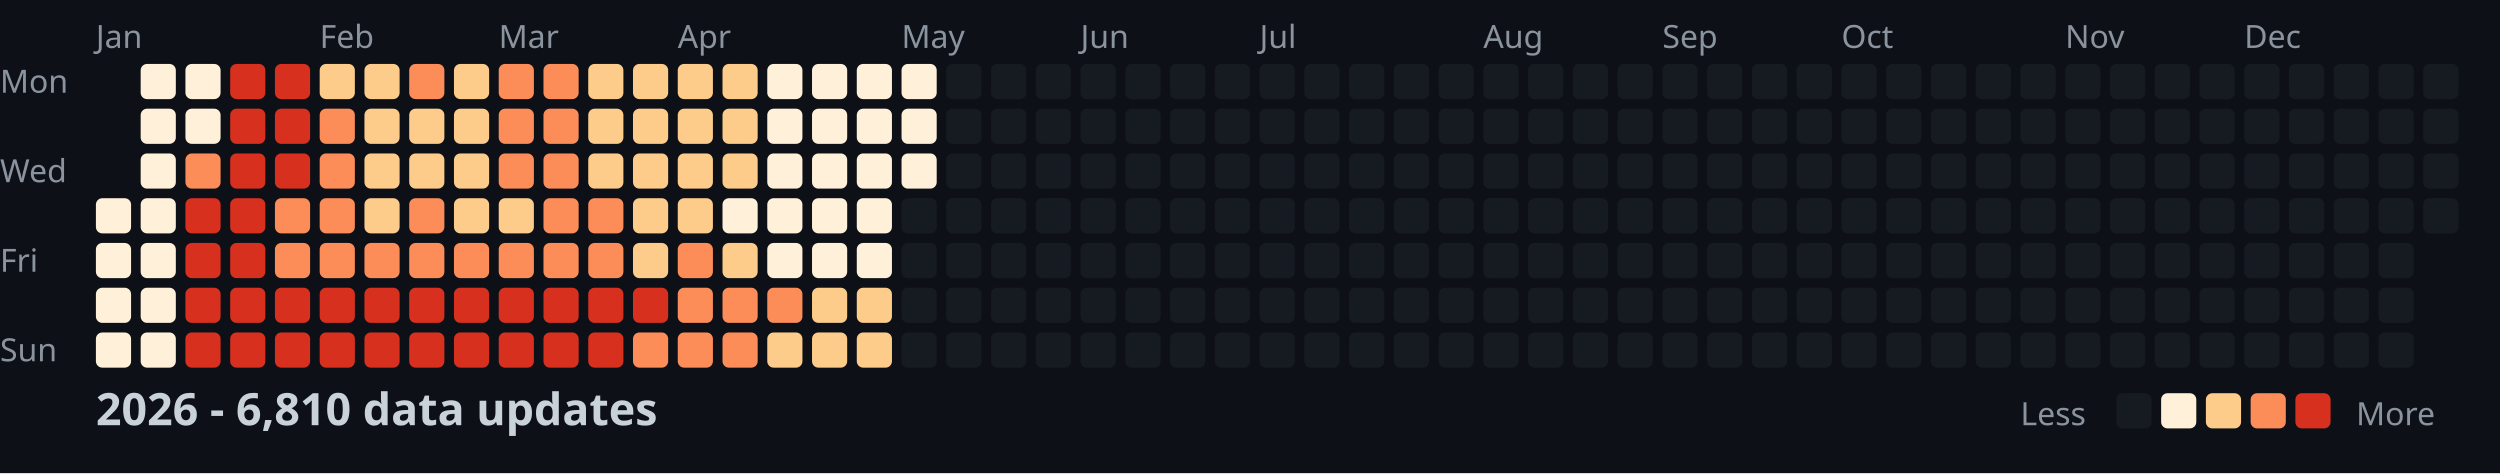
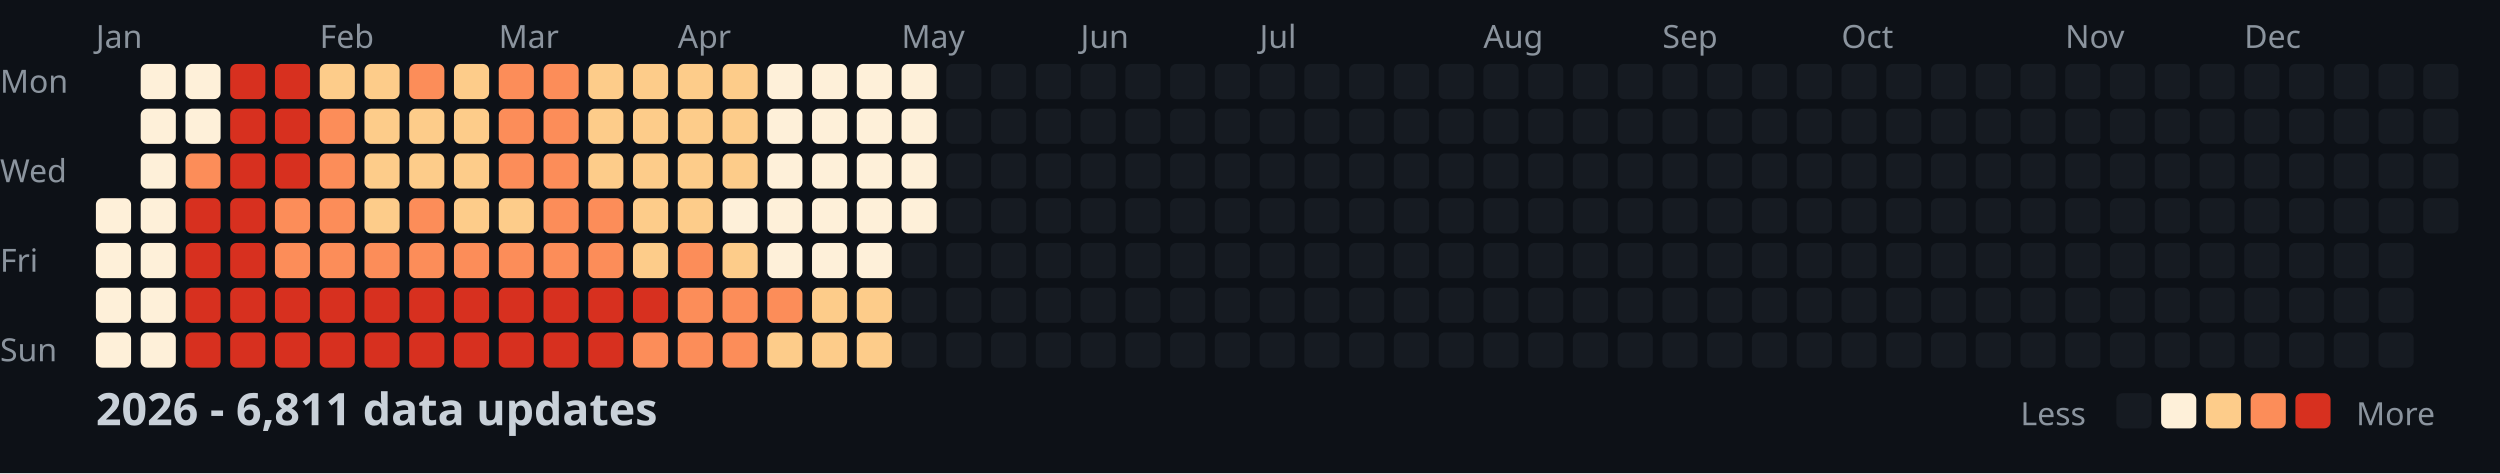
<svg xmlns="http://www.w3.org/2000/svg" width="782" height="148">
  <style>
    .month { font: 10px sans-serif; fill: #8b949e; }
    .day { font: 10px sans-serif; fill: #8b949e; }
    .title { font: bold 14px sans-serif; fill: #c9d1d9; }
    .legend { font: 10px sans-serif; fill: #8b949e; }
  </style>
  <rect width="100%" height="100%" fill="#0d1117" />
  <text x="0" y="29" class="day">Mon</text>
  <text x="0" y="57" class="day">Wed</text>
  <text x="0" y="85" class="day">Fri</text>
  <text x="0" y="113" class="day">Sun</text>
  <text x="30" y="15" class="month">Jan</text>
  <text x="100" y="15" class="month">Feb</text>
  <text x="156" y="15" class="month">Mar</text>
  <text x="212" y="15" class="month">Apr</text>
  <text x="282" y="15" class="month">May</text>
  <text x="338" y="15" class="month">Jun</text>
  <text x="394" y="15" class="month">Jul</text>
  <text x="464" y="15" class="month">Aug</text>
  <text x="520" y="15" class="month">Sep</text>
  <text x="576" y="15" class="month">Oct</text>
  <text x="646" y="15" class="month">Nov</text>
  <text x="702" y="15" class="month">Dec</text>
  <rect x="30" y="62" width="11" height="11" fill="#fef0d9" rx="2" />
  <rect x="30" y="76" width="11" height="11" fill="#fef0d9" rx="2" />
  <rect x="30" y="90" width="11" height="11" fill="#fef0d9" rx="2" />
  <rect x="30" y="104" width="11" height="11" fill="#fef0d9" rx="2" />
  <rect x="44" y="20" width="11" height="11" fill="#fef0d9" rx="2" />
  <rect x="44" y="34" width="11" height="11" fill="#fef0d9" rx="2" />
  <rect x="44" y="48" width="11" height="11" fill="#fef0d9" rx="2" />
  <rect x="44" y="62" width="11" height="11" fill="#fef0d9" rx="2" />
  <rect x="44" y="76" width="11" height="11" fill="#fef0d9" rx="2" />
  <rect x="44" y="90" width="11" height="11" fill="#fef0d9" rx="2" />
  <rect x="44" y="104" width="11" height="11" fill="#fef0d9" rx="2" />
  <rect x="58" y="20" width="11" height="11" fill="#fef0d9" rx="2" />
  <rect x="58" y="34" width="11" height="11" fill="#fef0d9" rx="2" />
  <rect x="58" y="48" width="11" height="11" fill="#fc8d59" rx="2" />
  <rect x="58" y="62" width="11" height="11" fill="#d7301f" rx="2" />
  <rect x="58" y="76" width="11" height="11" fill="#d7301f" rx="2" />
  <rect x="58" y="90" width="11" height="11" fill="#d7301f" rx="2" />
  <rect x="58" y="104" width="11" height="11" fill="#d7301f" rx="2" />
  <rect x="72" y="20" width="11" height="11" fill="#d7301f" rx="2" />
  <rect x="72" y="34" width="11" height="11" fill="#d7301f" rx="2" />
  <rect x="72" y="48" width="11" height="11" fill="#d7301f" rx="2" />
  <rect x="72" y="62" width="11" height="11" fill="#d7301f" rx="2" />
  <rect x="72" y="76" width="11" height="11" fill="#d7301f" rx="2" />
  <rect x="72" y="90" width="11" height="11" fill="#d7301f" rx="2" />
  <rect x="72" y="104" width="11" height="11" fill="#d7301f" rx="2" />
  <rect x="86" y="20" width="11" height="11" fill="#d7301f" rx="2" />
  <rect x="86" y="34" width="11" height="11" fill="#d7301f" rx="2" />
  <rect x="86" y="48" width="11" height="11" fill="#d7301f" rx="2" />
  <rect x="86" y="62" width="11" height="11" fill="#fc8d59" rx="2" />
  <rect x="86" y="76" width="11" height="11" fill="#fc8d59" rx="2" />
  <rect x="86" y="90" width="11" height="11" fill="#d7301f" rx="2" />
  <rect x="86" y="104" width="11" height="11" fill="#d7301f" rx="2" />
  <rect x="100" y="20" width="11" height="11" fill="#fdcc8a" rx="2" />
  <rect x="100" y="34" width="11" height="11" fill="#fc8d59" rx="2" />
  <rect x="100" y="48" width="11" height="11" fill="#fc8d59" rx="2" />
  <rect x="100" y="62" width="11" height="11" fill="#fc8d59" rx="2" />
  <rect x="100" y="76" width="11" height="11" fill="#fc8d59" rx="2" />
  <rect x="100" y="90" width="11" height="11" fill="#d7301f" rx="2" />
  <rect x="100" y="104" width="11" height="11" fill="#d7301f" rx="2" />
  <rect x="114" y="20" width="11" height="11" fill="#fdcc8a" rx="2" />
  <rect x="114" y="34" width="11" height="11" fill="#fdcc8a" rx="2" />
  <rect x="114" y="48" width="11" height="11" fill="#fdcc8a" rx="2" />
  <rect x="114" y="62" width="11" height="11" fill="#fdcc8a" rx="2" />
  <rect x="114" y="76" width="11" height="11" fill="#fc8d59" rx="2" />
  <rect x="114" y="90" width="11" height="11" fill="#d7301f" rx="2" />
  <rect x="114" y="104" width="11" height="11" fill="#d7301f" rx="2" />
  <rect x="128" y="20" width="11" height="11" fill="#fc8d59" rx="2" />
  <rect x="128" y="34" width="11" height="11" fill="#fdcc8a" rx="2" />
  <rect x="128" y="48" width="11" height="11" fill="#fdcc8a" rx="2" />
  <rect x="128" y="62" width="11" height="11" fill="#fc8d59" rx="2" />
  <rect x="128" y="76" width="11" height="11" fill="#fc8d59" rx="2" />
  <rect x="128" y="90" width="11" height="11" fill="#d7301f" rx="2" />
  <rect x="128" y="104" width="11" height="11" fill="#d7301f" rx="2" />
  <rect x="142" y="20" width="11" height="11" fill="#fdcc8a" rx="2" />
  <rect x="142" y="34" width="11" height="11" fill="#fdcc8a" rx="2" />
  <rect x="142" y="48" width="11" height="11" fill="#fdcc8a" rx="2" />
  <rect x="142" y="62" width="11" height="11" fill="#fdcc8a" rx="2" />
  <rect x="142" y="76" width="11" height="11" fill="#fc8d59" rx="2" />
  <rect x="142" y="90" width="11" height="11" fill="#d7301f" rx="2" />
  <rect x="142" y="104" width="11" height="11" fill="#d7301f" rx="2" />
  <rect x="156" y="20" width="11" height="11" fill="#fc8d59" rx="2" />
  <rect x="156" y="34" width="11" height="11" fill="#fc8d59" rx="2" />
  <rect x="156" y="48" width="11" height="11" fill="#fc8d59" rx="2" />
  <rect x="156" y="62" width="11" height="11" fill="#fdcc8a" rx="2" />
  <rect x="156" y="76" width="11" height="11" fill="#fc8d59" rx="2" />
  <rect x="156" y="90" width="11" height="11" fill="#d7301f" rx="2" />
  <rect x="156" y="104" width="11" height="11" fill="#d7301f" rx="2" />
  <rect x="170" y="20" width="11" height="11" fill="#fc8d59" rx="2" />
  <rect x="170" y="34" width="11" height="11" fill="#fc8d59" rx="2" />
  <rect x="170" y="48" width="11" height="11" fill="#fc8d59" rx="2" />
  <rect x="170" y="62" width="11" height="11" fill="#fc8d59" rx="2" />
  <rect x="170" y="76" width="11" height="11" fill="#fc8d59" rx="2" />
  <rect x="170" y="90" width="11" height="11" fill="#d7301f" rx="2" />
  <rect x="170" y="104" width="11" height="11" fill="#d7301f" rx="2" />
  <rect x="184" y="20" width="11" height="11" fill="#fdcc8a" rx="2" />
  <rect x="184" y="34" width="11" height="11" fill="#fdcc8a" rx="2" />
  <rect x="184" y="48" width="11" height="11" fill="#fdcc8a" rx="2" />
  <rect x="184" y="62" width="11" height="11" fill="#fc8d59" rx="2" />
  <rect x="184" y="76" width="11" height="11" fill="#fc8d59" rx="2" />
  <rect x="184" y="90" width="11" height="11" fill="#d7301f" rx="2" />
  <rect x="184" y="104" width="11" height="11" fill="#d7301f" rx="2" />
  <rect x="198" y="20" width="11" height="11" fill="#fdcc8a" rx="2" />
  <rect x="198" y="34" width="11" height="11" fill="#fdcc8a" rx="2" />
  <rect x="198" y="48" width="11" height="11" fill="#fdcc8a" rx="2" />
  <rect x="198" y="62" width="11" height="11" fill="#fdcc8a" rx="2" />
  <rect x="198" y="76" width="11" height="11" fill="#fdcc8a" rx="2" />
  <rect x="198" y="90" width="11" height="11" fill="#d7301f" rx="2" />
  <rect x="198" y="104" width="11" height="11" fill="#fc8d59" rx="2" />
  <rect x="212" y="20" width="11" height="11" fill="#fdcc8a" rx="2" />
  <rect x="212" y="34" width="11" height="11" fill="#fdcc8a" rx="2" />
  <rect x="212" y="48" width="11" height="11" fill="#fdcc8a" rx="2" />
  <rect x="212" y="62" width="11" height="11" fill="#fdcc8a" rx="2" />
  <rect x="212" y="76" width="11" height="11" fill="#fc8d59" rx="2" />
  <rect x="212" y="90" width="11" height="11" fill="#fc8d59" rx="2" />
  <rect x="212" y="104" width="11" height="11" fill="#fc8d59" rx="2" />
  <rect x="226" y="20" width="11" height="11" fill="#fdcc8a" rx="2" />
  <rect x="226" y="34" width="11" height="11" fill="#fdcc8a" rx="2" />
  <rect x="226" y="48" width="11" height="11" fill="#fdcc8a" rx="2" />
  <rect x="226" y="62" width="11" height="11" fill="#fef0d9" rx="2" />
  <rect x="226" y="76" width="11" height="11" fill="#fdcc8a" rx="2" />
  <rect x="226" y="90" width="11" height="11" fill="#fc8d59" rx="2" />
  <rect x="226" y="104" width="11" height="11" fill="#fc8d59" rx="2" />
  <rect x="240" y="20" width="11" height="11" fill="#fef0d9" rx="2" />
  <rect x="240" y="34" width="11" height="11" fill="#fef0d9" rx="2" />
  <rect x="240" y="48" width="11" height="11" fill="#fef0d9" rx="2" />
  <rect x="240" y="62" width="11" height="11" fill="#fef0d9" rx="2" />
  <rect x="240" y="76" width="11" height="11" fill="#fef0d9" rx="2" />
  <rect x="240" y="90" width="11" height="11" fill="#fc8d59" rx="2" />
  <rect x="240" y="104" width="11" height="11" fill="#fdcc8a" rx="2" />
  <rect x="254" y="20" width="11" height="11" fill="#fef0d9" rx="2" />
  <rect x="254" y="34" width="11" height="11" fill="#fef0d9" rx="2" />
  <rect x="254" y="48" width="11" height="11" fill="#fef0d9" rx="2" />
  <rect x="254" y="62" width="11" height="11" fill="#fef0d9" rx="2" />
  <rect x="254" y="76" width="11" height="11" fill="#fef0d9" rx="2" />
  <rect x="254" y="90" width="11" height="11" fill="#fdcc8a" rx="2" />
  <rect x="254" y="104" width="11" height="11" fill="#fdcc8a" rx="2" />
  <rect x="268" y="20" width="11" height="11" fill="#fef0d9" rx="2" />
  <rect x="268" y="34" width="11" height="11" fill="#fef0d9" rx="2" />
  <rect x="268" y="48" width="11" height="11" fill="#fef0d9" rx="2" />
  <rect x="268" y="62" width="11" height="11" fill="#fef0d9" rx="2" />
  <rect x="268" y="76" width="11" height="11" fill="#fef0d9" rx="2" />
  <rect x="268" y="90" width="11" height="11" fill="#fdcc8a" rx="2" />
  <rect x="268" y="104" width="11" height="11" fill="#fdcc8a" rx="2" />
  <rect x="282" y="20" width="11" height="11" fill="#fef0d9" rx="2" />
  <rect x="282" y="34" width="11" height="11" fill="#fef0d9" rx="2" />
  <rect x="282" y="48" width="11" height="11" fill="#fef0d9" rx="2" />
-   <rect x="282" y="62" width="11" height="11" fill="#161b22" rx="2" />
+   <rect x="282" y="62" width="11" height="11" fill="#fef0d9" rx="2" />
  <rect x="282" y="76" width="11" height="11" fill="#161b22" rx="2" />
  <rect x="282" y="90" width="11" height="11" fill="#161b22" rx="2" />
  <rect x="282" y="104" width="11" height="11" fill="#161b22" rx="2" />
  <rect x="296" y="20" width="11" height="11" fill="#161b22" rx="2" />
  <rect x="296" y="34" width="11" height="11" fill="#161b22" rx="2" />
  <rect x="296" y="48" width="11" height="11" fill="#161b22" rx="2" />
  <rect x="296" y="62" width="11" height="11" fill="#161b22" rx="2" />
  <rect x="296" y="76" width="11" height="11" fill="#161b22" rx="2" />
  <rect x="296" y="90" width="11" height="11" fill="#161b22" rx="2" />
  <rect x="296" y="104" width="11" height="11" fill="#161b22" rx="2" />
  <rect x="310" y="20" width="11" height="11" fill="#161b22" rx="2" />
  <rect x="310" y="34" width="11" height="11" fill="#161b22" rx="2" />
  <rect x="310" y="48" width="11" height="11" fill="#161b22" rx="2" />
  <rect x="310" y="62" width="11" height="11" fill="#161b22" rx="2" />
  <rect x="310" y="76" width="11" height="11" fill="#161b22" rx="2" />
  <rect x="310" y="90" width="11" height="11" fill="#161b22" rx="2" />
  <rect x="310" y="104" width="11" height="11" fill="#161b22" rx="2" />
  <rect x="324" y="20" width="11" height="11" fill="#161b22" rx="2" />
  <rect x="324" y="34" width="11" height="11" fill="#161b22" rx="2" />
  <rect x="324" y="48" width="11" height="11" fill="#161b22" rx="2" />
  <rect x="324" y="62" width="11" height="11" fill="#161b22" rx="2" />
  <rect x="324" y="76" width="11" height="11" fill="#161b22" rx="2" />
  <rect x="324" y="90" width="11" height="11" fill="#161b22" rx="2" />
  <rect x="324" y="104" width="11" height="11" fill="#161b22" rx="2" />
  <rect x="338" y="20" width="11" height="11" fill="#161b22" rx="2" />
  <rect x="338" y="34" width="11" height="11" fill="#161b22" rx="2" />
  <rect x="338" y="48" width="11" height="11" fill="#161b22" rx="2" />
  <rect x="338" y="62" width="11" height="11" fill="#161b22" rx="2" />
  <rect x="338" y="76" width="11" height="11" fill="#161b22" rx="2" />
  <rect x="338" y="90" width="11" height="11" fill="#161b22" rx="2" />
  <rect x="338" y="104" width="11" height="11" fill="#161b22" rx="2" />
  <rect x="352" y="20" width="11" height="11" fill="#161b22" rx="2" />
  <rect x="352" y="34" width="11" height="11" fill="#161b22" rx="2" />
  <rect x="352" y="48" width="11" height="11" fill="#161b22" rx="2" />
  <rect x="352" y="62" width="11" height="11" fill="#161b22" rx="2" />
  <rect x="352" y="76" width="11" height="11" fill="#161b22" rx="2" />
  <rect x="352" y="90" width="11" height="11" fill="#161b22" rx="2" />
  <rect x="352" y="104" width="11" height="11" fill="#161b22" rx="2" />
  <rect x="366" y="20" width="11" height="11" fill="#161b22" rx="2" />
  <rect x="366" y="34" width="11" height="11" fill="#161b22" rx="2" />
  <rect x="366" y="48" width="11" height="11" fill="#161b22" rx="2" />
  <rect x="366" y="62" width="11" height="11" fill="#161b22" rx="2" />
  <rect x="366" y="76" width="11" height="11" fill="#161b22" rx="2" />
  <rect x="366" y="90" width="11" height="11" fill="#161b22" rx="2" />
  <rect x="366" y="104" width="11" height="11" fill="#161b22" rx="2" />
  <rect x="380" y="20" width="11" height="11" fill="#161b22" rx="2" />
  <rect x="380" y="34" width="11" height="11" fill="#161b22" rx="2" />
  <rect x="380" y="48" width="11" height="11" fill="#161b22" rx="2" />
  <rect x="380" y="62" width="11" height="11" fill="#161b22" rx="2" />
  <rect x="380" y="76" width="11" height="11" fill="#161b22" rx="2" />
  <rect x="380" y="90" width="11" height="11" fill="#161b22" rx="2" />
  <rect x="380" y="104" width="11" height="11" fill="#161b22" rx="2" />
  <rect x="394" y="20" width="11" height="11" fill="#161b22" rx="2" />
  <rect x="394" y="34" width="11" height="11" fill="#161b22" rx="2" />
  <rect x="394" y="48" width="11" height="11" fill="#161b22" rx="2" />
  <rect x="394" y="62" width="11" height="11" fill="#161b22" rx="2" />
  <rect x="394" y="76" width="11" height="11" fill="#161b22" rx="2" />
  <rect x="394" y="90" width="11" height="11" fill="#161b22" rx="2" />
  <rect x="394" y="104" width="11" height="11" fill="#161b22" rx="2" />
  <rect x="408" y="20" width="11" height="11" fill="#161b22" rx="2" />
  <rect x="408" y="34" width="11" height="11" fill="#161b22" rx="2" />
  <rect x="408" y="48" width="11" height="11" fill="#161b22" rx="2" />
  <rect x="408" y="62" width="11" height="11" fill="#161b22" rx="2" />
  <rect x="408" y="76" width="11" height="11" fill="#161b22" rx="2" />
  <rect x="408" y="90" width="11" height="11" fill="#161b22" rx="2" />
  <rect x="408" y="104" width="11" height="11" fill="#161b22" rx="2" />
  <rect x="422" y="20" width="11" height="11" fill="#161b22" rx="2" />
  <rect x="422" y="34" width="11" height="11" fill="#161b22" rx="2" />
  <rect x="422" y="48" width="11" height="11" fill="#161b22" rx="2" />
  <rect x="422" y="62" width="11" height="11" fill="#161b22" rx="2" />
  <rect x="422" y="76" width="11" height="11" fill="#161b22" rx="2" />
  <rect x="422" y="90" width="11" height="11" fill="#161b22" rx="2" />
  <rect x="422" y="104" width="11" height="11" fill="#161b22" rx="2" />
  <rect x="436" y="20" width="11" height="11" fill="#161b22" rx="2" />
  <rect x="436" y="34" width="11" height="11" fill="#161b22" rx="2" />
  <rect x="436" y="48" width="11" height="11" fill="#161b22" rx="2" />
  <rect x="436" y="62" width="11" height="11" fill="#161b22" rx="2" />
  <rect x="436" y="76" width="11" height="11" fill="#161b22" rx="2" />
  <rect x="436" y="90" width="11" height="11" fill="#161b22" rx="2" />
  <rect x="436" y="104" width="11" height="11" fill="#161b22" rx="2" />
  <rect x="450" y="20" width="11" height="11" fill="#161b22" rx="2" />
  <rect x="450" y="34" width="11" height="11" fill="#161b22" rx="2" />
  <rect x="450" y="48" width="11" height="11" fill="#161b22" rx="2" />
  <rect x="450" y="62" width="11" height="11" fill="#161b22" rx="2" />
  <rect x="450" y="76" width="11" height="11" fill="#161b22" rx="2" />
  <rect x="450" y="90" width="11" height="11" fill="#161b22" rx="2" />
  <rect x="450" y="104" width="11" height="11" fill="#161b22" rx="2" />
  <rect x="464" y="20" width="11" height="11" fill="#161b22" rx="2" />
  <rect x="464" y="34" width="11" height="11" fill="#161b22" rx="2" />
  <rect x="464" y="48" width="11" height="11" fill="#161b22" rx="2" />
  <rect x="464" y="62" width="11" height="11" fill="#161b22" rx="2" />
  <rect x="464" y="76" width="11" height="11" fill="#161b22" rx="2" />
  <rect x="464" y="90" width="11" height="11" fill="#161b22" rx="2" />
  <rect x="464" y="104" width="11" height="11" fill="#161b22" rx="2" />
  <rect x="478" y="20" width="11" height="11" fill="#161b22" rx="2" />
  <rect x="478" y="34" width="11" height="11" fill="#161b22" rx="2" />
  <rect x="478" y="48" width="11" height="11" fill="#161b22" rx="2" />
  <rect x="478" y="62" width="11" height="11" fill="#161b22" rx="2" />
  <rect x="478" y="76" width="11" height="11" fill="#161b22" rx="2" />
  <rect x="478" y="90" width="11" height="11" fill="#161b22" rx="2" />
  <rect x="478" y="104" width="11" height="11" fill="#161b22" rx="2" />
  <rect x="492" y="20" width="11" height="11" fill="#161b22" rx="2" />
  <rect x="492" y="34" width="11" height="11" fill="#161b22" rx="2" />
  <rect x="492" y="48" width="11" height="11" fill="#161b22" rx="2" />
  <rect x="492" y="62" width="11" height="11" fill="#161b22" rx="2" />
  <rect x="492" y="76" width="11" height="11" fill="#161b22" rx="2" />
  <rect x="492" y="90" width="11" height="11" fill="#161b22" rx="2" />
  <rect x="492" y="104" width="11" height="11" fill="#161b22" rx="2" />
  <rect x="506" y="20" width="11" height="11" fill="#161b22" rx="2" />
  <rect x="506" y="34" width="11" height="11" fill="#161b22" rx="2" />
  <rect x="506" y="48" width="11" height="11" fill="#161b22" rx="2" />
  <rect x="506" y="62" width="11" height="11" fill="#161b22" rx="2" />
  <rect x="506" y="76" width="11" height="11" fill="#161b22" rx="2" />
  <rect x="506" y="90" width="11" height="11" fill="#161b22" rx="2" />
  <rect x="506" y="104" width="11" height="11" fill="#161b22" rx="2" />
  <rect x="520" y="20" width="11" height="11" fill="#161b22" rx="2" />
  <rect x="520" y="34" width="11" height="11" fill="#161b22" rx="2" />
  <rect x="520" y="48" width="11" height="11" fill="#161b22" rx="2" />
  <rect x="520" y="62" width="11" height="11" fill="#161b22" rx="2" />
  <rect x="520" y="76" width="11" height="11" fill="#161b22" rx="2" />
  <rect x="520" y="90" width="11" height="11" fill="#161b22" rx="2" />
  <rect x="520" y="104" width="11" height="11" fill="#161b22" rx="2" />
  <rect x="534" y="20" width="11" height="11" fill="#161b22" rx="2" />
  <rect x="534" y="34" width="11" height="11" fill="#161b22" rx="2" />
  <rect x="534" y="48" width="11" height="11" fill="#161b22" rx="2" />
  <rect x="534" y="62" width="11" height="11" fill="#161b22" rx="2" />
  <rect x="534" y="76" width="11" height="11" fill="#161b22" rx="2" />
  <rect x="534" y="90" width="11" height="11" fill="#161b22" rx="2" />
  <rect x="534" y="104" width="11" height="11" fill="#161b22" rx="2" />
  <rect x="548" y="20" width="11" height="11" fill="#161b22" rx="2" />
  <rect x="548" y="34" width="11" height="11" fill="#161b22" rx="2" />
  <rect x="548" y="48" width="11" height="11" fill="#161b22" rx="2" />
  <rect x="548" y="62" width="11" height="11" fill="#161b22" rx="2" />
  <rect x="548" y="76" width="11" height="11" fill="#161b22" rx="2" />
  <rect x="548" y="90" width="11" height="11" fill="#161b22" rx="2" />
  <rect x="548" y="104" width="11" height="11" fill="#161b22" rx="2" />
  <rect x="562" y="20" width="11" height="11" fill="#161b22" rx="2" />
  <rect x="562" y="34" width="11" height="11" fill="#161b22" rx="2" />
  <rect x="562" y="48" width="11" height="11" fill="#161b22" rx="2" />
  <rect x="562" y="62" width="11" height="11" fill="#161b22" rx="2" />
  <rect x="562" y="76" width="11" height="11" fill="#161b22" rx="2" />
  <rect x="562" y="90" width="11" height="11" fill="#161b22" rx="2" />
  <rect x="562" y="104" width="11" height="11" fill="#161b22" rx="2" />
  <rect x="576" y="20" width="11" height="11" fill="#161b22" rx="2" />
  <rect x="576" y="34" width="11" height="11" fill="#161b22" rx="2" />
  <rect x="576" y="48" width="11" height="11" fill="#161b22" rx="2" />
  <rect x="576" y="62" width="11" height="11" fill="#161b22" rx="2" />
  <rect x="576" y="76" width="11" height="11" fill="#161b22" rx="2" />
  <rect x="576" y="90" width="11" height="11" fill="#161b22" rx="2" />
  <rect x="576" y="104" width="11" height="11" fill="#161b22" rx="2" />
  <rect x="590" y="20" width="11" height="11" fill="#161b22" rx="2" />
  <rect x="590" y="34" width="11" height="11" fill="#161b22" rx="2" />
  <rect x="590" y="48" width="11" height="11" fill="#161b22" rx="2" />
  <rect x="590" y="62" width="11" height="11" fill="#161b22" rx="2" />
  <rect x="590" y="76" width="11" height="11" fill="#161b22" rx="2" />
  <rect x="590" y="90" width="11" height="11" fill="#161b22" rx="2" />
  <rect x="590" y="104" width="11" height="11" fill="#161b22" rx="2" />
  <rect x="604" y="20" width="11" height="11" fill="#161b22" rx="2" />
  <rect x="604" y="34" width="11" height="11" fill="#161b22" rx="2" />
  <rect x="604" y="48" width="11" height="11" fill="#161b22" rx="2" />
  <rect x="604" y="62" width="11" height="11" fill="#161b22" rx="2" />
  <rect x="604" y="76" width="11" height="11" fill="#161b22" rx="2" />
  <rect x="604" y="90" width="11" height="11" fill="#161b22" rx="2" />
  <rect x="604" y="104" width="11" height="11" fill="#161b22" rx="2" />
  <rect x="618" y="20" width="11" height="11" fill="#161b22" rx="2" />
  <rect x="618" y="34" width="11" height="11" fill="#161b22" rx="2" />
  <rect x="618" y="48" width="11" height="11" fill="#161b22" rx="2" />
  <rect x="618" y="62" width="11" height="11" fill="#161b22" rx="2" />
  <rect x="618" y="76" width="11" height="11" fill="#161b22" rx="2" />
  <rect x="618" y="90" width="11" height="11" fill="#161b22" rx="2" />
  <rect x="618" y="104" width="11" height="11" fill="#161b22" rx="2" />
  <rect x="632" y="20" width="11" height="11" fill="#161b22" rx="2" />
  <rect x="632" y="34" width="11" height="11" fill="#161b22" rx="2" />
  <rect x="632" y="48" width="11" height="11" fill="#161b22" rx="2" />
  <rect x="632" y="62" width="11" height="11" fill="#161b22" rx="2" />
  <rect x="632" y="76" width="11" height="11" fill="#161b22" rx="2" />
  <rect x="632" y="90" width="11" height="11" fill="#161b22" rx="2" />
  <rect x="632" y="104" width="11" height="11" fill="#161b22" rx="2" />
  <rect x="646" y="20" width="11" height="11" fill="#161b22" rx="2" />
  <rect x="646" y="34" width="11" height="11" fill="#161b22" rx="2" />
  <rect x="646" y="48" width="11" height="11" fill="#161b22" rx="2" />
  <rect x="646" y="62" width="11" height="11" fill="#161b22" rx="2" />
  <rect x="646" y="76" width="11" height="11" fill="#161b22" rx="2" />
  <rect x="646" y="90" width="11" height="11" fill="#161b22" rx="2" />
  <rect x="646" y="104" width="11" height="11" fill="#161b22" rx="2" />
  <rect x="660" y="20" width="11" height="11" fill="#161b22" rx="2" />
  <rect x="660" y="34" width="11" height="11" fill="#161b22" rx="2" />
  <rect x="660" y="48" width="11" height="11" fill="#161b22" rx="2" />
  <rect x="660" y="62" width="11" height="11" fill="#161b22" rx="2" />
  <rect x="660" y="76" width="11" height="11" fill="#161b22" rx="2" />
  <rect x="660" y="90" width="11" height="11" fill="#161b22" rx="2" />
  <rect x="660" y="104" width="11" height="11" fill="#161b22" rx="2" />
  <rect x="674" y="20" width="11" height="11" fill="#161b22" rx="2" />
  <rect x="674" y="34" width="11" height="11" fill="#161b22" rx="2" />
  <rect x="674" y="48" width="11" height="11" fill="#161b22" rx="2" />
  <rect x="674" y="62" width="11" height="11" fill="#161b22" rx="2" />
  <rect x="674" y="76" width="11" height="11" fill="#161b22" rx="2" />
  <rect x="674" y="90" width="11" height="11" fill="#161b22" rx="2" />
  <rect x="674" y="104" width="11" height="11" fill="#161b22" rx="2" />
  <rect x="688" y="20" width="11" height="11" fill="#161b22" rx="2" />
  <rect x="688" y="34" width="11" height="11" fill="#161b22" rx="2" />
  <rect x="688" y="48" width="11" height="11" fill="#161b22" rx="2" />
  <rect x="688" y="62" width="11" height="11" fill="#161b22" rx="2" />
  <rect x="688" y="76" width="11" height="11" fill="#161b22" rx="2" />
  <rect x="688" y="90" width="11" height="11" fill="#161b22" rx="2" />
  <rect x="688" y="104" width="11" height="11" fill="#161b22" rx="2" />
  <rect x="702" y="20" width="11" height="11" fill="#161b22" rx="2" />
  <rect x="702" y="34" width="11" height="11" fill="#161b22" rx="2" />
  <rect x="702" y="48" width="11" height="11" fill="#161b22" rx="2" />
  <rect x="702" y="62" width="11" height="11" fill="#161b22" rx="2" />
  <rect x="702" y="76" width="11" height="11" fill="#161b22" rx="2" />
  <rect x="702" y="90" width="11" height="11" fill="#161b22" rx="2" />
  <rect x="702" y="104" width="11" height="11" fill="#161b22" rx="2" />
  <rect x="716" y="20" width="11" height="11" fill="#161b22" rx="2" />
  <rect x="716" y="34" width="11" height="11" fill="#161b22" rx="2" />
  <rect x="716" y="48" width="11" height="11" fill="#161b22" rx="2" />
  <rect x="716" y="62" width="11" height="11" fill="#161b22" rx="2" />
  <rect x="716" y="76" width="11" height="11" fill="#161b22" rx="2" />
  <rect x="716" y="90" width="11" height="11" fill="#161b22" rx="2" />
  <rect x="716" y="104" width="11" height="11" fill="#161b22" rx="2" />
  <rect x="730" y="20" width="11" height="11" fill="#161b22" rx="2" />
  <rect x="730" y="34" width="11" height="11" fill="#161b22" rx="2" />
  <rect x="730" y="48" width="11" height="11" fill="#161b22" rx="2" />
  <rect x="730" y="62" width="11" height="11" fill="#161b22" rx="2" />
  <rect x="730" y="76" width="11" height="11" fill="#161b22" rx="2" />
  <rect x="730" y="90" width="11" height="11" fill="#161b22" rx="2" />
  <rect x="730" y="104" width="11" height="11" fill="#161b22" rx="2" />
  <rect x="744" y="20" width="11" height="11" fill="#161b22" rx="2" />
  <rect x="744" y="34" width="11" height="11" fill="#161b22" rx="2" />
  <rect x="744" y="48" width="11" height="11" fill="#161b22" rx="2" />
  <rect x="744" y="62" width="11" height="11" fill="#161b22" rx="2" />
  <rect x="744" y="76" width="11" height="11" fill="#161b22" rx="2" />
  <rect x="744" y="90" width="11" height="11" fill="#161b22" rx="2" />
  <rect x="744" y="104" width="11" height="11" fill="#161b22" rx="2" />
  <rect x="758" y="20" width="11" height="11" fill="#161b22" rx="2" />
  <rect x="758" y="34" width="11" height="11" fill="#161b22" rx="2" />
  <rect x="758" y="48" width="11" height="11" fill="#161b22" rx="2" />
  <rect x="758" y="62" width="11" height="11" fill="#161b22" rx="2" />
-   <text x="30" y="133" class="title">2026 - 6,810 data updates</text>
+   <text x="30" y="133" class="title">2026 - 6,811 data updates</text>
  <text x="632" y="133" class="legend">Less</text>
  <rect x="662" y="123" width="11" height="11" fill="#161b22" rx="2" />
  <rect x="676" y="123" width="11" height="11" fill="#fef0d9" rx="2" />
  <rect x="690" y="123" width="11" height="11" fill="#fdcc8a" rx="2" />
  <rect x="704" y="123" width="11" height="11" fill="#fc8d59" rx="2" />
  <rect x="718" y="123" width="11" height="11" fill="#d7301f" rx="2" />
  <text x="737" y="133" class="legend">More</text>
</svg>
